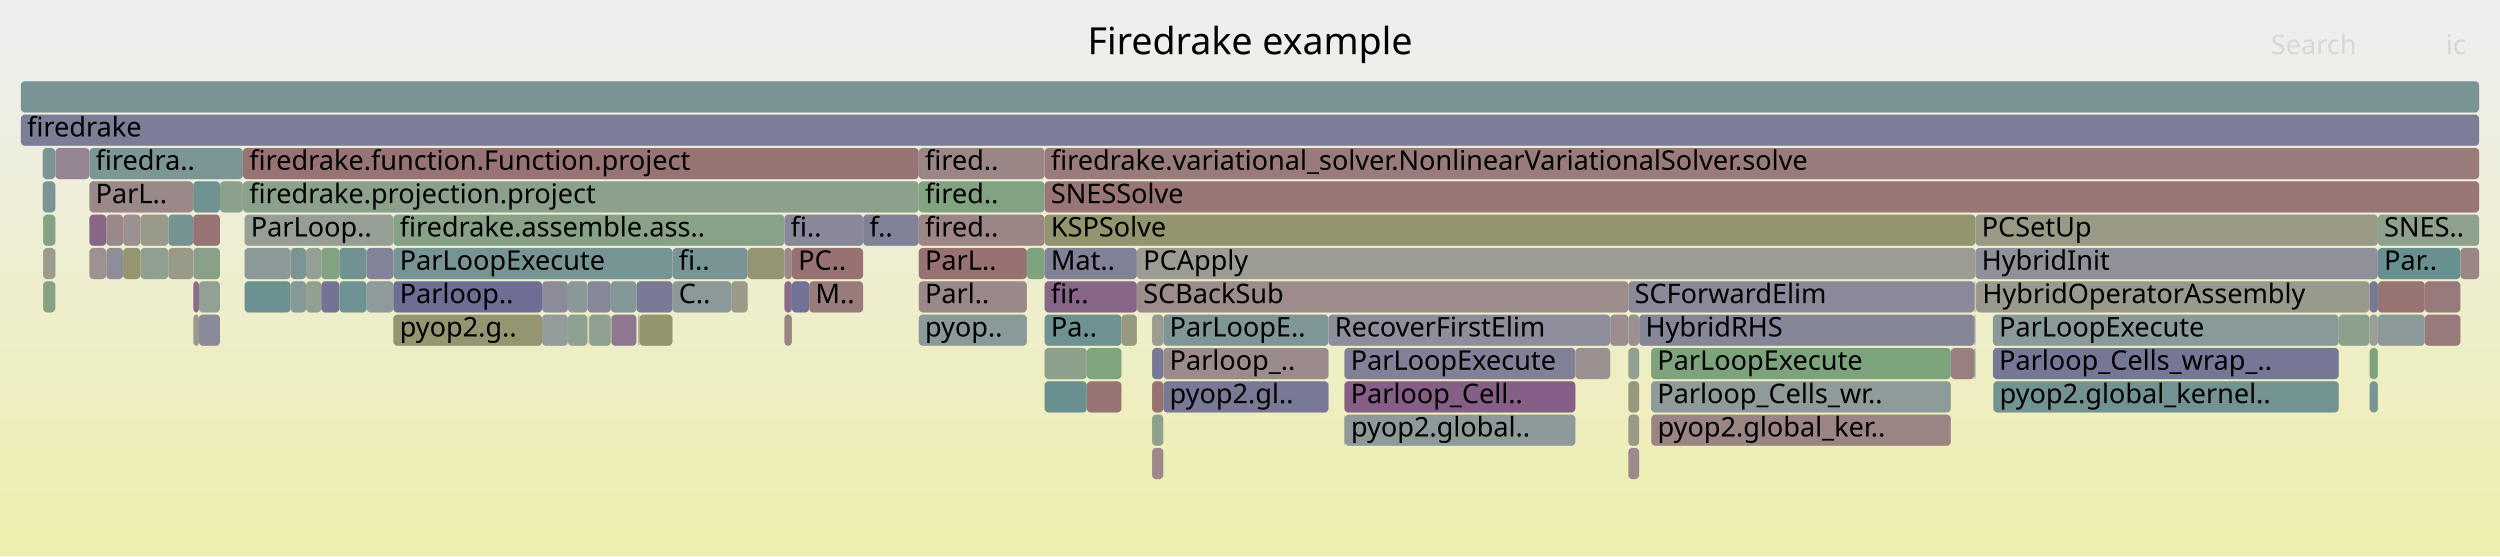
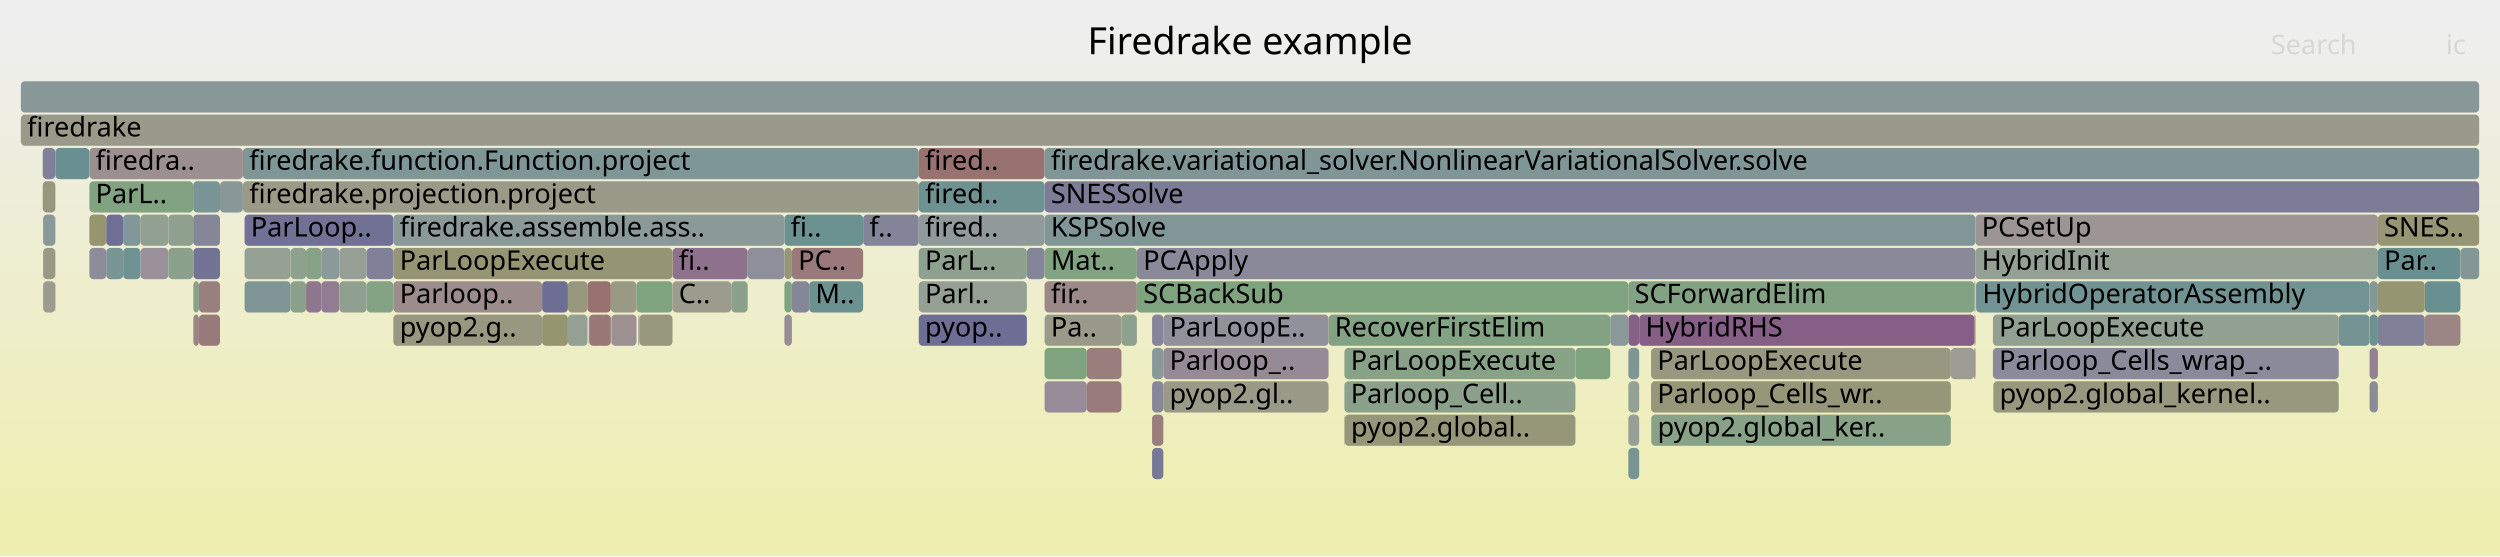
<svg xmlns="http://www.w3.org/2000/svg" version="1.1" width="1200" height="267" viewBox="0 0 1200 267">
  <defs>
    <linearGradient id="background" y1="0" y2="1" x1="0" x2="0">
      <stop stop-color="#eeeeee" offset="5%" />
      <stop stop-color="#eeeeb0" offset="95%" />
    </linearGradient>
  </defs>
  <style type="text/css">
	text { font-family:Verdana; font-size:13px; fill:rgb(0,0,0); }
	#search, #ignorecase { opacity:0.1; cursor:pointer; }
	#search:hover, #search.show, #ignorecase:hover, #ignorecase.show { opacity:1; }
	#subtitle { text-anchor:middle; font-color:rgb(160,160,160); }
	#title { text-anchor:middle; font-size:18px}
	#unzoom { cursor:pointer; }
	#frames &gt; *:hover { stroke:black; stroke-width:0.5; cursor:pointer; }
	.hide { display:none; }
	.parent { opacity:0.5; }
</style>
  <rect x="0.0" y="0" width="1200.0" height="267.0" fill="url(#background)" />
  <text id="title" x="600.00" y="26">Firedrake example</text>
  <text id="details" x="10.00" y="249"> </text>
  <text id="unzoom" x="10.00" y="26" class="hide">Reset Zoom</text>
  <text id="search" x="1090.00" y="26">Search</text>
  <text id="ignorecase" x="1174.00" y="26">ic</text>
  <text id="matched" x="1090.00" y="249"> </text>
  <g id="frames">
    <g>
-       <rect x="501.4" y="167" width="20.3" height="15.0" fill="rgb(139.321,161.041,139.321)" rx="2" ry="2" />
+       <rect x="376.5" y="119" width="3.6" height="15.0" fill="rgb(150.15,150.15,119.959)" rx="2" ry="2" />
+       <text x="379.50" y="129.5" />
+     </g>
+     <g>
+       <rect x="645.3" y="167" width="110.9" height="15.0" fill="rgb(135.845,161.607,135.845)" rx="2" ry="2" />
+       <text x="648.33" y="177.5">ParLoopExecute</text>
+     </g>
+     <g>
+       <rect x="92.7" y="103" width="12.9" height="15.0" fill="rgb(133.81,133.81,153.318)" rx="2" ry="2" />
+       <text x="95.68" y="113.5" />
+     </g>
+     <g>
+       <rect x="781.6" y="183" width="5.2" height="15.0" fill="rgb(146.825,159.819,146.825)" rx="2" ry="2" />
+       <text x="784.61" y="193.5" />
+     </g>
+     <g>
+       <rect x="322.8" y="119" width="36.1" height="15.0" fill="rgb(140.577,113.355,140.577)" rx="2" ry="2" />
+       <text x="325.80" y="129.5">fi..</text>
+     </g>
+     <g>
+       <rect x="492.9" y="119" width="8.5" height="15.0" fill="rgb(132.783,132.783,153.119)" rx="2" ry="2" />
+       <text x="495.91" y="129.5" />
+     </g>
+     <g>
+       <rect x="92.7" y="87" width="12.9" height="15.0" fill="rgb(121.634,148.572,148.572)" rx="2" ry="2" />
+       <text x="95.68" y="97.5" />
+     </g>
+     <g>
+       <rect x="948.2" y="119" width="193.2" height="15.0" fill="rgb(146.784,159.826,146.784)" rx="2" ry="2" />
+       <text x="951.21" y="129.5">HybridInit</text>
+     </g>
+     <g>
+       <rect x="414.3" y="103" width="26.7" height="15.0" fill="rgb(132.3,132.3,153.026)" rx="2" ry="2" />
+       <text x="417.31" y="113.5">f..</text>
+     </g>
+     <g>
+       <rect x="282.8" y="151" width="10.4" height="15.0" fill="rgb(153.075,120.238,120.238)" rx="2" ry="2" />
+       <text x="285.78" y="161.5" />
+     </g>
+     <g>
+       <rect x="376.5" y="135" width="3.6" height="15.0" fill="rgb(127.274,163.002,127.274)" rx="2" ry="2" />
+       <text x="379.50" y="145.5" />
+     </g>
+     <g>
+       <rect x="936.4" y="167" width="11.3" height="15.0" fill="rgb(155.744,155.744,147.065)" rx="2" ry="2" />
+       <text x="939.37" y="177.5" />
+     </g>
+     <g>
+       <rect x="786.8" y="151" width="160.9" height="15.0" fill="rgb(133.265,94.617,133.265)" rx="2" ry="2" />
+       <text x="789.85" y="161.5">HybridRHS</text>
+     </g>
+     <g>
+       <rect x="146.9" y="135" width="7.3" height="15.0" fill="rgb(142.357,117.914,142.357)" rx="2" ry="2" />
+       <text x="149.87" y="145.5" />
+     </g>
+     <g>
+       <rect x="67.4" y="103" width="13.4" height="15.0" fill="rgb(146.428,159.884,146.428)" rx="2" ry="2" />
+       <text x="70.36" y="113.5" />
+     </g>
+     <g>
+       <rect x="1122.6" y="151" width="14.7" height="15.0" fill="rgb(117.188,147.419,147.419)" rx="2" ry="2" />
+       <text x="1125.58" y="161.5" />
+     </g>
+     <g>
+       <rect x="781.6" y="135" width="166.1" height="15.0" fill="rgb(130.59,162.462,130.59)" rx="2" ry="2" />
+       <text x="784.61" y="145.5">SCForwardElim</text>
+     </g>
+     <g>
+       <rect x="116.6" y="71" width="324.4" height="15.0" fill="rgb(126.476,149.827,149.827)" rx="2" ry="2" />
+       <text x="119.64" y="81.5">firedrake.function.Function.project</text>
+     </g>
+     <g>
+       <rect x="20.7" y="103" width="5.8" height="15.0" fill="rgb(137.473,152.678,152.678)" rx="2" ry="2" />
+       <text x="23.70" y="113.5" />
+     </g>
+     <g>
+       <rect x="10.0" y="39" width="1180.0" height="15.0" fill="rgb(136.459,152.415,152.415)" rx="2" ry="2" />
+       <text x="13.00" y="49.5" />
+     </g>
+     <g>
+       <rect x="1141.4" y="103" width="48.6" height="15.0" fill="rgb(149.637,149.637,117.472)" rx="2" ry="2" />
+       <text x="1144.36" y="113.5">SNES..</text>
+     </g>
+     <g>
+       <rect x="117.4" y="103" width="71.4" height="15.0" fill="rgb(112.669,112.669,149.226)" rx="2" ry="2" />
+       <text x="120.37" y="113.5">ParLoop..</text>
+     </g>
+     <g>
+       <rect x="637.7" y="151" width="135.2" height="15.0" fill="rgb(131.24,162.356,131.24)" rx="2" ry="2" />
+       <text x="640.66" y="161.5">RecoverFirstElim</text>
+     </g>
+     <g>
+       <rect x="781.6" y="199" width="5.2" height="15.0" fill="rgb(150.657,159.195,150.657)" rx="2" ry="2" />
+       <text x="784.61" y="209.5" />
+     </g>
+     <g>
+       <rect x="501.4" y="135" width="44.3" height="15.0" fill="rgb(155.307,137.355,137.355)" rx="2" ry="2" />
+       <text x="504.41" y="145.5">fir..</text>
+     </g>
+     <g>
+       <rect x="26.5" y="119" width="0.1" height="15.0" fill="rgb(144.369,154.466,154.466)" rx="2" ry="2" />
+       <text x="29.51" y="129.5" />
+     </g>
+     <g>
+       <rect x="42.9" y="103" width="8.1" height="15.0" fill="rgb(148.611,148.611,112.499)" rx="2" ry="2" />
+       <text x="45.87" y="113.5" />
+     </g>
+     <g>
+       <rect x="154.2" y="135" width="8.7" height="15.0" fill="rgb(144.743,124.03,144.743)" rx="2" ry="2" />
+       <text x="157.20" y="145.5" />
+     </g>
+     <g>
+       <rect x="956.6" y="167" width="166.0" height="15.0" fill="rgb(137.92,137.92,154.114)" rx="2" ry="2" />
+       <text x="959.55" y="177.5">Parloop_Cells_wrap_..</text>
+     </g>
+     <g>
+       <rect x="501.4" y="183" width="20.3" height="15.0" fill="rgb(151.033,140.147,151.033)" rx="2" ry="2" />
+       <text x="504.41" y="193.5" />
+     </g>
+     <g>
+       <rect x="306.4" y="151" width="0.5" height="15.0" fill="rgb(147.625,147.625,155.992)" rx="2" ry="2" />
+       <text x="309.45" y="161.5" />
+     </g>
+     <g>
+       <rect x="441.0" y="151" width="51.9" height="15.0" fill="rgb(109.153,109.153,148.546)" rx="2" ry="2" />
+       <text x="443.99" y="161.5">pyop..</text>
+     </g>
+     <g>
+       <rect x="80.8" y="103" width="11.9" height="15.0" fill="rgb(142.822,160.471,142.822)" rx="2" ry="2" />
+       <text x="83.84" y="113.5" />
+     </g>
+     <g>
+       <rect x="116.6" y="87" width="324.4" height="15.0" fill="rgb(153.661,153.661,136.974)" rx="2" ry="2" />
+       <text x="119.64" y="97.5">firedrake.projection.project</text>
+     </g>
+     <g>
+       <rect x="441.0" y="119" width="51.9" height="15.0" fill="rgb(141.798,160.638,141.798)" rx="2" ry="2" />
+       <text x="443.99" y="129.5">ParL..</text>
+     </g>
+     <g>
+       <rect x="146.9" y="119" width="7.3" height="15.0" fill="rgb(134.903,161.76,134.903)" rx="2" ry="2" />
+       <text x="149.87" y="129.5" />
+     </g>
+     <g>
+       <rect x="162.9" y="119" width="13.1" height="15.0" fill="rgb(150.094,159.287,150.094)" rx="2" ry="2" />
+       <text x="165.92" y="129.5" />
+     </g>
+     <g>
+       <rect x="95.5" y="151" width="10.1" height="15.0" fill="rgb(153.282,121.829,121.829)" rx="2" ry="2" />
+       <text x="98.48" y="161.5" />
+     </g>
+     <g>
+       <rect x="20.7" y="135" width="5.8" height="15.0" fill="rgb(154.948,154.948,143.212)" rx="2" ry="2" />
+       <text x="23.70" y="145.5" />
+     </g>
+     <g>
+       <rect x="538.3" y="151" width="7.4" height="15.0" fill="rgb(142.367,160.545,142.367)" rx="2" ry="2" />
+       <text x="541.32" y="161.5" />
+     </g>
+     <g>
+       <rect x="501.4" y="151" width="36.9" height="15.0" fill="rgb(153.984,153.984,138.538)" rx="2" ry="2" />
+       <text x="504.41" y="161.5">Pa..</text>
+     </g>
+     <g>
+       <rect x="188.8" y="119" width="134.0" height="15.0" fill="rgb(149.326,149.326,115.966)" rx="2" ry="2" />
+       <text x="191.85" y="129.5">ParLoopExecute</text>
+     </g>
+     <g>
+       <rect x="645.3" y="199" width="0.2" height="15.0" fill="rgb(148.117,148.117,110.107)" rx="2" ry="2" />
+       <text x="648.33" y="209.5" />
+     </g>
+     <g>
+       <rect x="376.5" y="103" width="37.8" height="15.0" fill="rgb(108.289,145.112,145.112)" rx="2" ry="2" />
+       <text x="379.50" y="113.5">fi..</text>
+     </g>
+     <g>
+       <rect x="59.1" y="119" width="8.3" height="15.0" fill="rgb(112.357,146.167,146.167)" rx="2" ry="2" />
+       <text x="62.05" y="129.5" />
+     </g>
+     <g>
+       <rect x="26.5" y="87" width="0.1" height="15.0" fill="rgb(140.628,140.628,154.638)" rx="2" ry="2" />
+       <text x="29.51" y="97.5" />
+     </g>
+     <g>
+       <rect x="388.4" y="135" width="25.9" height="15.0" fill="rgb(108.428,145.148,145.148)" rx="2" ry="2" />
+       <text x="391.40" y="145.5">M..</text>
+     </g>
+     <g>
+       <rect x="26.6" y="71" width="16.3" height="15.0" fill="rgb(105.455,144.377,144.377)" rx="2" ry="2" />
+       <text x="29.64" y="81.5" />
+     </g>
+     <g>
+       <rect x="20.5" y="87" width="6.0" height="15.0" fill="rgb(151.131,151.131,124.713)" rx="2" ry="2" />
+       <text x="23.50" y="97.5" />
+     </g>
+     <g>
+       <rect x="501.4" y="87" width="688.6" height="15.0" fill="rgb(123.512,123.512,151.325)" rx="2" ry="2" />
+       <text x="504.41" y="97.5">SNESSolve</text>
+     </g>
+     <g>
+       <rect x="1141.4" y="119" width="39.6" height="15.0" fill="rgb(105.307,144.339,144.339)" rx="2" ry="2" />
+       <text x="1144.36" y="129.5">Par..</text>
+     </g>
+     <g>
+       <rect x="501.4" y="119" width="44.3" height="15.0" fill="rgb(130.218,162.523,130.218)" rx="2" ry="2" />
+       <text x="504.41" y="129.5">Mat..</text>
+     </g>
+     <g>
+       <rect x="645.5" y="199" width="110.7" height="15.0" fill="rgb(150.312,150.312,120.744)" rx="2" ry="2" />
+       <text x="648.46" y="209.5">pyop2.global..</text>
+     </g>
+     <g>
+       <rect x="1163.9" y="135" width="17.1" height="15.0" fill="rgb(105.022,144.265,144.265)" rx="2" ry="2" />
+       <text x="1166.87" y="145.5" />
+     </g>
+     <g>
+       <rect x="545.7" y="135" width="235.9" height="15.0" fill="rgb(126.902,163.062,126.902)" rx="2" ry="2" />
+       <text x="548.74" y="145.5">SCBackSub</text>
+     </g>
+     <g>
+       <rect x="441.0" y="71" width="60.4" height="15.0" fill="rgb(152.15,113.154,113.154)" rx="2" ry="2" />
+       <text x="443.99" y="81.5">fired..</text>
+     </g>
+     <g>
+       <rect x="51.0" y="119" width="8.1" height="15.0" fill="rgb(122.289,148.742,148.742)" rx="2" ry="2" />
+       <text x="53.96" y="129.5" />
+     </g>
+     <g>
+       <rect x="305.5" y="135" width="17.3" height="15.0" fill="rgb(127.572,162.953,127.572)" rx="2" ry="2" />
+       <text x="308.49" y="145.5" />
+     </g>
+     <g>
+       <rect x="59.1" y="103" width="8.3" height="15.0" fill="rgb(130.287,150.815,150.815)" rx="2" ry="2" />
+       <text x="62.05" y="113.5" />
+     </g>
+     <g>
+       <rect x="756.2" y="167" width="16.7" height="15.0" fill="rgb(126.929,163.058,126.929)" rx="2" ry="2" />
+       <text x="759.24" y="177.5" />
+     </g>
+     <g>
+       <rect x="781.6" y="215" width="5.2" height="15.0" fill="rgb(119.657,148.059,148.059)" rx="2" ry="2" />
+       <text x="784.61" y="225.5" />
+     </g>
+     <g>
+       <rect x="95.5" y="135" width="10.1" height="15.0" fill="rgb(153.921,126.73,126.73)" rx="2" ry="2" />
+       <text x="98.48" y="145.5" />
+     </g>
+     <g>
+       <rect x="42.9" y="119" width="8.1" height="15.0" fill="rgb(139.893,139.893,154.495)" rx="2" ry="2" />
+       <text x="45.87" y="129.5" />
+     </g>
+     <g>
+       <rect x="501.4" y="103" width="446.8" height="15.0" fill="rgb(128.711,150.406,150.406)" rx="2" ry="2" />
+       <text x="504.41" y="113.5">KSPSolve</text>
+     </g>
+     <g>
+       <rect x="948.5" y="135" width="188.8" height="15.0" fill="rgb(114.316,146.675,146.675)" rx="2" ry="2" />
+       <text x="951.54" y="145.5">HybridOperatorAssembly</text>
+     </g>
+     <g>
+       <rect x="117.4" y="135" width="22.1" height="15.0" fill="rgb(127.887,150.193,150.193)" rx="2" ry="2" />
+       <text x="120.37" y="145.5" />
+     </g>
+     <g>
+       <rect x="272.6" y="151" width="9.4" height="15.0" fill="rgb(147.178,159.762,147.178)" rx="2" ry="2" />
+       <text x="275.63" y="161.5" />
+     </g>
+     <g>
+       <rect x="1137.4" y="183" width="4.0" height="15.0" fill="rgb(138.741,138.741,154.272)" rx="2" ry="2" />
+       <text x="1140.38" y="193.5" />
+     </g>
+     <g>
+       <rect x="10.0" y="55" width="1180.0" height="15.0" fill="rgb(153.913,153.913,138.193)" rx="2" ry="2" />
+       <text x="13.00" y="65.5">firedrake</text>
+     </g>
+     <g>
+       <rect x="42.9" y="71" width="73.7" height="15.0" fill="rgb(156.04,142.974,142.974)" rx="2" ry="2" />
+       <text x="45.87" y="81.5">firedra..</text>
+     </g>
+     <g>
+       <rect x="553.0" y="199" width="5.4" height="15.0" fill="rgb(153.751,125.423,125.423)" rx="2" ry="2" />
+       <text x="555.96" y="209.5" />
+     </g>
+     <g>
+       <rect x="376.5" y="151" width="3.6" height="15.0" fill="rgb(151.273,140.761,151.273)" rx="2" ry="2" />
+       <text x="379.50" y="161.5" />
+     </g>
+     <g>
+       <rect x="51.0" y="103" width="8.1" height="15.0" fill="rgb(111.444,111.444,148.989)" rx="2" ry="2" />
+       <text x="53.96" y="113.5" />
+     </g>
+     <g>
+       <rect x="1141.4" y="135" width="22.5" height="15.0" fill="rgb(149.022,149.022,114.491)" rx="2" ry="2" />
+       <text x="1144.36" y="145.5" />
+     </g>
+     <g>
+       <rect x="92.8" y="151" width="2.7" height="15.0" fill="rgb(154.71,132.775,132.775)" rx="2" ry="2" />
+       <text x="95.80" y="161.5" />
+     </g>
+     <g>
+       <rect x="293.4" y="151" width="0.1" height="15.0" fill="rgb(136.901,103.933,136.901)" rx="2" ry="2" />
+       <text x="296.35" y="161.5" />
+     </g>
+     <g>
+       <rect x="947.7" y="135" width="0.5" height="15.0" fill="rgb(135.923,152.276,152.276)" rx="2" ry="2" />
+       <text x="950.72" y="145.5" />
+     </g>
+     <g>
+       <rect x="272.6" y="135" width="9.4" height="15.0" fill="rgb(151.192,151.192,125.007)" rx="2" ry="2" />
+       <text x="275.63" y="145.5" />
+     </g>
+     <g>
+       <rect x="139.5" y="119" width="7.4" height="15.0" fill="rgb(141.805,160.636,141.805)" rx="2" ry="2" />
+       <text x="142.46" y="129.5" />
+     </g>
+     <g>
+       <rect x="558.4" y="183" width="79.3" height="15.0" fill="rgb(153.686,153.686,137.092)" rx="2" ry="2" />
+       <text x="561.39" y="193.5">pyop2.gl..</text>
+     </g>
+     <g>
+       <rect x="380.1" y="135" width="8.3" height="15.0" fill="rgb(133.828,133.828,153.322)" rx="2" ry="2" />
+       <text x="383.12" y="145.5" />
+     </g>
+     <g>
+       <rect x="441.0" y="103" width="60.4" height="15.0" fill="rgb(144.168,154.414,154.414)" rx="2" ry="2" />
+       <text x="443.99" y="113.5">fired..</text>
+     </g>
+     <g>
+       <rect x="956.8" y="183" width="165.8" height="15.0" fill="rgb(151.605,151.605,127.011)" rx="2" ry="2" />
+       <text x="959.81" y="193.5">pyop2.global_kernel..</text>
+     </g>
+     <g>
+       <rect x="26.5" y="71" width="0.1" height="15.0" fill="rgb(133.664,95.638,133.664)" rx="2" ry="2" />
+       <text x="29.51" y="81.5" />
+     </g>
+     <g>
+       <rect x="67.4" y="119" width="13.4" height="15.0" fill="rgb(152.542,144.014,152.542)" rx="2" ry="2" />
+       <text x="70.36" y="129.5" />
+     </g>
+     <g>
+       <rect x="139.5" y="135" width="7.4" height="15.0" fill="rgb(138.899,161.11,138.899)" rx="2" ry="2" />
+       <text x="142.46" y="145.5" />
+     </g>
+     <g>
+       <rect x="947.7" y="167" width="0.5" height="15.0" fill="rgb(136.402,102.655,136.402)" rx="2" ry="2" />
+       <text x="950.72" y="177.5" />
+     </g>
+     <g>
+       <rect x="260.2" y="135" width="12.4" height="15.0" fill="rgb(109.707,109.707,148.653)" rx="2" ry="2" />
+       <text x="263.17" y="145.5" />
+     </g>
+     <g>
+       <rect x="545.7" y="119" width="402.5" height="15.0" fill="rgb(137.07,137.07,153.949)" rx="2" ry="2" />
+       <text x="548.74" y="129.5">PCApply</text>
+     </g>
+     <g>
+       <rect x="553.0" y="215" width="5.4" height="15.0" fill="rgb(118.75,118.75,150.403)" rx="2" ry="2" />
+       <text x="555.96" y="225.5" />
+     </g>
+     <g>
+       <rect x="380.1" y="119" width="34.2" height="15.0" fill="rgb(153.154,120.85,120.85)" rx="2" ry="2" />
+       <text x="383.12" y="129.5">PC..</text>
+     </g>
+     <g>
+       <rect x="1163.9" y="151" width="17.1" height="15.0" fill="rgb(154.791,133.396,133.396)" rx="2" ry="2" />
+       <text x="1166.87" y="161.5" />
+     </g>
+     <g>
+       <rect x="948.2" y="103" width="193.2" height="15.0" fill="rgb(156.714,148.141,148.141)" rx="2" ry="2" />
+       <text x="951.21" y="113.5">PCSetUp</text>
+     </g>
+     <g>
+       <rect x="92.8" y="119" width="12.8" height="15.0" fill="rgb(114.861,114.861,149.651)" rx="2" ry="2" />
+       <text x="95.80" y="129.5" />
+     </g>
+     <g>
+       <rect x="80.8" y="119" width="11.9" height="15.0" fill="rgb(139.93,160.942,139.93)" rx="2" ry="2" />
+       <text x="83.84" y="129.5" />
+     </g>
+     <g>
+       <rect x="351.0" y="135" width="7.9" height="15.0" fill="rgb(139.507,161.011,139.507)" rx="2" ry="2" />
+       <text x="354.02" y="145.5" />
+     </g>
+     <g>
+       <rect x="26.5" y="135" width="0.1" height="15.0" fill="rgb(138.303,107.528,138.303)" rx="2" ry="2" />
+       <text x="29.51" y="145.5" />
+     </g>
+     <g>
+       <rect x="956.6" y="151" width="166.0" height="15.0" fill="rgb(145.283,160.07,145.283)" rx="2" ry="2" />
+       <text x="959.55" y="161.5">ParLoopExecute</text>
+     </g>
+     <g>
+       <rect x="501.4" y="167" width="20.3" height="15.0" fill="rgb(126.536,163.122,126.536)" rx="2" ry="2" />
      <text x="504.41" y="177.5" />
    </g>
    <g>
-       <rect x="947.7" y="135" width="0.5" height="15.0" fill="rgb(155.258,136.98,136.98)" rx="2" ry="2" />
-       <text x="950.72" y="145.5" />
-     </g>
-     <g>
-       <rect x="154.2" y="119" width="8.7" height="15.0" fill="rgb(128.514,162.8,128.514)" rx="2" ry="2" />
+       <rect x="1137.3" y="151" width="0.1" height="15.0" fill="rgb(124.203,149.238,149.238)" rx="2" ry="2" />
+       <text x="1140.25" y="161.5" />
+     </g>
+     <g>
+       <rect x="260.2" y="151" width="12.4" height="15.0" fill="rgb(148.608,148.608,112.485)" rx="2" ry="2" />
+       <text x="263.17" y="161.5" />
+     </g>
+     <g>
+       <rect x="105.6" y="87" width="11.0" height="15.0" fill="rgb(135.606,152.194,152.194)" rx="2" ry="2" />
+       <text x="108.61" y="97.5" />
+     </g>
+     <g>
+       <rect x="558.4" y="167" width="79.3" height="15.0" fill="rgb(150.105,137.77,150.105)" rx="2" ry="2" />
+       <text x="561.39" y="177.5">Parloop_..</text>
+     </g>
+     <g>
+       <rect x="162.9" y="135" width="13.1" height="15.0" fill="rgb(143.972,160.284,143.972)" rx="2" ry="2" />
+       <text x="165.92" y="145.5" />
+     </g>
+     <g>
+       <rect x="792.6" y="199" width="143.8" height="15.0" fill="rgb(136.28,161.536,136.28)" rx="2" ry="2" />
+       <text x="795.62" y="209.5">pyop2.global_ker..</text>
+     </g>
+     <g>
+       <rect x="282.6" y="151" width="0.2" height="15.0" fill="rgb(148.195,132.875,148.195)" rx="2" ry="2" />
+       <text x="285.59" y="161.5" />
+     </g>
+     <g>
+       <rect x="645.3" y="183" width="110.9" height="15.0" fill="rgb(139.626,160.991,139.626)" rx="2" ry="2" />
+       <text x="648.33" y="193.5">Parloop_Cell..</text>
+     </g>
+     <g>
+       <rect x="92.8" y="135" width="2.7" height="15.0" fill="rgb(135.672,161.635,135.672)" rx="2" ry="2" />
+       <text x="95.80" y="145.5" />
+     </g>
+     <g>
+       <rect x="188.8" y="135" width="71.4" height="15.0" fill="rgb(155.673,140.158,140.158)" rx="2" ry="2" />
+       <text x="191.85" y="145.5">Parloop..</text>
+     </g>
+     <g>
+       <rect x="20.5" y="71" width="6.0" height="15.0" fill="rgb(127.688,127.688,152.133)" rx="2" ry="2" />
+       <text x="23.50" y="81.5" />
+     </g>
+     <g>
+       <rect x="42.9" y="87" width="49.8" height="15.0" fill="rgb(129.42,162.653,129.42)" rx="2" ry="2" />
+       <text x="45.87" y="97.5">ParL..</text>
+     </g>
+     <g>
+       <rect x="441.0" y="87" width="60.4" height="15.0" fill="rgb(109.846,145.516,145.516)" rx="2" ry="2" />
+       <text x="443.99" y="97.5">fired..</text>
+     </g>
+     <g>
+       <rect x="781.6" y="167" width="5.2" height="15.0" fill="rgb(125.696,149.625,149.625)" rx="2" ry="2" />
+       <text x="784.61" y="177.5" />
+     </g>
+     <g>
+       <rect x="521.7" y="167" width="16.6" height="15.0" fill="rgb(153.777,125.62,125.62)" rx="2" ry="2" />
+       <text x="524.75" y="177.5" />
+     </g>
+     <g>
+       <rect x="1181.0" y="119" width="9.0" height="15.0" fill="rgb(132.138,151.295,151.295)" rx="2" ry="2" />
+       <text x="1184.01" y="129.5" />
+     </g>
+     <g>
+       <rect x="293.5" y="151" width="12.0" height="15.0" fill="rgb(156.232,144.447,144.447)" rx="2" ry="2" />
+       <text x="296.48" y="161.5" />
+     </g>
+     <g>
+       <rect x="553.0" y="183" width="5.4" height="15.0" fill="rgb(135.078,135.078,153.563)" rx="2" ry="2" />
+       <text x="555.96" y="193.5" />
+     </g>
+     <g>
+       <rect x="306.9" y="151" width="15.9" height="15.0" fill="rgb(150.994,150.994,124.047)" rx="2" ry="2" />
+       <text x="309.93" y="161.5" />
+     </g>
+     <g>
+       <rect x="1137.4" y="167" width="4.0" height="15.0" fill="rgb(146.488,128.5,146.488)" rx="2" ry="2" />
+       <text x="1140.38" y="177.5" />
+     </g>
+     <g>
+       <rect x="781.6" y="151" width="5.2" height="15.0" fill="rgb(134.335,97.359,134.335)" rx="2" ry="2" />
+       <text x="784.61" y="161.5" />
+     </g>
+     <g>
+       <rect x="1141.4" y="151" width="22.5" height="15.0" fill="rgb(127.507,127.507,152.098)" rx="2" ry="2" />
+       <text x="1144.36" y="161.5" />
+     </g>
+     <g>
+       <rect x="358.9" y="119" width="17.6" height="15.0" fill="rgb(142.789,142.789,155.056)" rx="2" ry="2" />
+       <text x="361.85" y="129.5" />
+     </g>
+     <g>
+       <rect x="26.5" y="103" width="0.1" height="15.0" fill="rgb(143.149,160.418,143.149)" rx="2" ry="2" />
+       <text x="29.51" y="113.5" />
+     </g>
+     <g>
+       <rect x="176.0" y="135" width="12.8" height="15.0" fill="rgb(131.999,162.233,131.999)" rx="2" ry="2" />
+       <text x="178.97" y="145.5" />
+     </g>
+     <g>
+       <rect x="553.0" y="167" width="5.4" height="15.0" fill="rgb(137.116,152.586,152.586)" rx="2" ry="2" />
+       <text x="555.96" y="177.5" />
+     </g>
+     <g>
+       <rect x="441.0" y="135" width="51.9" height="15.0" fill="rgb(147.424,159.722,147.424)" rx="2" ry="2" />
+       <text x="443.99" y="145.5">Parl..</text>
+     </g>
+     <g>
+       <rect x="188.8" y="103" width="187.7" height="15.0" fill="rgb(139.286,153.148,153.148)" rx="2" ry="2" />
+       <text x="191.85" y="113.5">firedrake.assemble.ass..</text>
+     </g>
+     <g>
+       <rect x="553.0" y="151" width="5.4" height="15.0" fill="rgb(133.257,133.257,153.211)" rx="2" ry="2" />
+       <text x="555.96" y="161.5" />
+     </g>
+     <g>
+       <rect x="282.0" y="135" width="11.2" height="15.0" fill="rgb(152.166,113.272,113.272)" rx="2" ry="2" />
+       <text x="285.04" y="145.5" />
+     </g>
+     <g>
+       <rect x="947.7" y="151" width="0.5" height="15.0" fill="rgb(152.161,113.236,113.236)" rx="2" ry="2" />
+       <text x="950.72" y="161.5" />
+     </g>
+     <g>
+       <rect x="176.0" y="119" width="12.8" height="15.0" fill="rgb(128.112,128.112,152.215)" rx="2" ry="2" />
+       <text x="178.97" y="129.5" />
+     </g>
+     <g>
+       <rect x="154.2" y="119" width="8.7" height="15.0" fill="rgb(137.603,152.712,152.712)" rx="2" ry="2" />
      <text x="157.20" y="129.5" />
    </g>
    <g>
-       <rect x="781.6" y="151" width="5.2" height="15.0" fill="rgb(156.302,144.986,144.986)" rx="2" ry="2" />
-       <text x="784.61" y="161.5" />
-     </g>
-     <g>
-       <rect x="282.8" y="151" width="10.4" height="15.0" fill="rgb(143.774,160.316,143.774)" rx="2" ry="2" />
-       <text x="285.78" y="161.5" />
-     </g>
-     <g>
-       <rect x="92.8" y="135" width="2.7" height="15.0" fill="rgb(138.546,108.148,138.546)" rx="2" ry="2" />
-       <text x="95.80" y="145.5" />
-     </g>
-     <g>
-       <rect x="501.4" y="103" width="446.8" height="15.0" fill="rgb(148.344,148.344,111.204)" rx="2" ry="2" />
-       <text x="504.41" y="113.5">KSPSolve</text>
-     </g>
-     <g>
-       <rect x="553.0" y="199" width="5.4" height="15.0" fill="rgb(141.091,160.753,141.091)" rx="2" ry="2" />
-       <text x="555.96" y="209.5" />
-     </g>
-     <g>
-       <rect x="1163.9" y="135" width="17.1" height="15.0" fill="rgb(153.265,121.699,121.699)" rx="2" ry="2" />
-       <text x="1166.87" y="145.5" />
-     </g>
-     <g>
-       <rect x="1137.4" y="151" width="4.0" height="15.0" fill="rgb(150.696,159.189,150.696)" rx="2" ry="2" />
+       <rect x="293.2" y="135" width="12.3" height="15.0" fill="rgb(152.619,152.619,131.925)" rx="2" ry="2" />
+       <text x="296.21" y="145.5" />
+     </g>
+     <g>
+       <rect x="1137.4" y="135" width="4.0" height="15.0" fill="rgb(133.378,151.617,151.617)" rx="2" ry="2" />
+       <text x="1140.38" y="145.5" />
+     </g>
+     <g>
+       <rect x="20.7" y="119" width="5.8" height="15.0" fill="rgb(152.738,152.738,132.5)" rx="2" ry="2" />
+       <text x="23.70" y="129.5" />
+     </g>
+     <g>
+       <rect x="792.5" y="183" width="143.9" height="15.0" fill="rgb(150.142,150.142,119.917)" rx="2" ry="2" />
+       <text x="795.50" y="193.5">Parloop_Cells_wr..</text>
+     </g>
+     <g>
+       <rect x="501.4" y="71" width="688.6" height="15.0" fill="rgb(128.262,150.29,150.29)" rx="2" ry="2" />
+       <text x="504.41" y="81.5">firedrake.variational_solver.NonlinearVariationalSolver.solve</text>
+     </g>
+     <g>
+       <rect x="792.5" y="167" width="143.9" height="15.0" fill="rgb(151.743,151.743,127.678)" rx="2" ry="2" />
+       <text x="795.50" y="177.5">ParLoopExecute</text>
+     </g>
+     <g>
+       <rect x="1137.4" y="151" width="4.0" height="15.0" fill="rgb(106.643,144.685,144.685)" rx="2" ry="2" />
      <text x="1140.38" y="161.5" />
    </g>
    <g>
-       <rect x="441.0" y="151" width="51.9" height="15.0" fill="rgb(137.845,152.775,152.775)" rx="2" ry="2" />
-       <text x="443.99" y="161.5">pyop..</text>
-     </g>
-     <g>
-       <rect x="521.7" y="167" width="16.6" height="15.0" fill="rgb(128.175,162.855,128.175)" rx="2" ry="2" />
-       <text x="524.75" y="177.5" />
-     </g>
-     <g>
-       <rect x="545.7" y="119" width="402.5" height="15.0" fill="rgb(155.698,155.698,146.843)" rx="2" ry="2" />
-       <text x="548.74" y="129.5">PCApply</text>
-     </g>
-     <g>
-       <rect x="1141.4" y="135" width="22.5" height="15.0" fill="rgb(152.509,115.906,115.906)" rx="2" ry="2" />
-       <text x="1144.36" y="145.5" />
-     </g>
-     <g>
-       <rect x="1137.4" y="183" width="4.0" height="15.0" fill="rgb(121.021,148.413,148.413)" rx="2" ry="2" />
-       <text x="1140.38" y="193.5" />
-     </g>
-     <g>
-       <rect x="67.4" y="119" width="13.4" height="15.0" fill="rgb(143.731,160.323,143.731)" rx="2" ry="2" />
-       <text x="70.36" y="129.5" />
-     </g>
-     <g>
-       <rect x="388.4" y="135" width="25.9" height="15.0" fill="rgb(153.443,123.061,123.061)" rx="2" ry="2" />
-       <text x="391.40" y="145.5">M..</text>
-     </g>
-     <g>
-       <rect x="117.4" y="135" width="22.1" height="15.0" fill="rgb(107.963,145.028,145.028)" rx="2" ry="2" />
-       <text x="120.37" y="145.5" />
-     </g>
-     <g>
-       <rect x="188.8" y="103" width="187.7" height="15.0" fill="rgb(135.455,161.67,135.455)" rx="2" ry="2" />
-       <text x="191.85" y="113.5">firedrake.assemble.ass..</text>
-     </g>
-     <g>
-       <rect x="306.9" y="151" width="15.9" height="15.0" fill="rgb(147.981,147.981,109.446)" rx="2" ry="2" />
-       <text x="309.93" y="161.5" />
-     </g>
-     <g>
-       <rect x="26.6" y="71" width="16.3" height="15.0" fill="rgb(147.761,131.762,147.761)" rx="2" ry="2" />
-       <text x="29.64" y="81.5" />
-     </g>
-     <g>
-       <rect x="1163.9" y="151" width="17.1" height="15.0" fill="rgb(153.355,122.39,122.39)" rx="2" ry="2" />
-       <text x="1166.87" y="161.5" />
-     </g>
-     <g>
-       <rect x="26.5" y="87" width="0.1" height="15.0" fill="rgb(153.525,123.69,123.69)" rx="2" ry="2" />
-       <text x="29.51" y="97.5" />
-     </g>
-     <g>
-       <rect x="380.1" y="119" width="34.2" height="15.0" fill="rgb(152.257,113.968,113.968)" rx="2" ry="2" />
-       <text x="383.12" y="129.5">PC..</text>
-     </g>
-     <g>
-       <rect x="792.5" y="167" width="143.9" height="15.0" fill="rgb(125.44,163.3,125.44)" rx="2" ry="2" />
-       <text x="795.50" y="177.5">ParLoopExecute</text>
-     </g>
-     <g>
-       <rect x="176.0" y="119" width="12.8" height="15.0" fill="rgb(130.736,130.736,152.723)" rx="2" ry="2" />
-       <text x="178.97" y="129.5" />
-     </g>
-     <g>
-       <rect x="146.9" y="135" width="7.3" height="15.0" fill="rgb(145.007,160.115,145.007)" rx="2" ry="2" />
-       <text x="149.87" y="145.5" />
-     </g>
-     <g>
-       <rect x="492.9" y="119" width="8.5" height="15.0" fill="rgb(126.971,163.051,126.971)" rx="2" ry="2" />
-       <text x="495.91" y="129.5" />
-     </g>
-     <g>
-       <rect x="351.0" y="135" width="7.9" height="15.0" fill="rgb(153.932,153.932,138.284)" rx="2" ry="2" />
-       <text x="354.02" y="145.5" />
-     </g>
-     <g>
-       <rect x="786.8" y="151" width="160.9" height="15.0" fill="rgb(133.668,133.668,153.291)" rx="2" ry="2" />
-       <text x="789.85" y="161.5">HybridRHS</text>
-     </g>
-     <g>
-       <rect x="154.2" y="135" width="8.7" height="15.0" fill="rgb(114.891,114.891,149.656)" rx="2" ry="2" />
-       <text x="157.20" y="145.5" />
-     </g>
-     <g>
-       <rect x="95.5" y="135" width="10.1" height="15.0" fill="rgb(147.523,159.706,147.523)" rx="2" ry="2" />
-       <text x="98.48" y="145.5" />
-     </g>
-     <g>
-       <rect x="956.8" y="183" width="165.8" height="15.0" fill="rgb(115.42,146.961,146.961)" rx="2" ry="2" />
-       <text x="959.81" y="193.5">pyop2.global_kernel..</text>
-     </g>
-     <g>
-       <rect x="306.4" y="151" width="0.5" height="15.0" fill="rgb(151.802,151.802,127.962)" rx="2" ry="2" />
-       <text x="309.45" y="161.5" />
-     </g>
-     <g>
-       <rect x="645.3" y="167" width="110.9" height="15.0" fill="rgb(127.806,127.806,152.156)" rx="2" ry="2" />
-       <text x="648.33" y="177.5">ParLoopExecute</text>
-     </g>
-     <g>
-       <rect x="441.0" y="119" width="51.9" height="15.0" fill="rgb(152.161,113.238,113.238)" rx="2" ry="2" />
-       <text x="443.99" y="129.5">ParL..</text>
-     </g>
-     <g>
-       <rect x="781.6" y="199" width="5.2" height="15.0" fill="rgb(152.761,152.761,132.61)" rx="2" ry="2" />
-       <text x="784.61" y="209.5" />
-     </g>
-     <g>
-       <rect x="282.6" y="151" width="0.2" height="15.0" fill="rgb(149.95,149.95,118.987)" rx="2" ry="2" />
-       <text x="285.59" y="161.5" />
-     </g>
-     <g>
-       <rect x="558.4" y="167" width="79.3" height="15.0" fill="rgb(155.491,138.768,138.768)" rx="2" ry="2" />
-       <text x="561.39" y="177.5">Parloop_..</text>
-     </g>
-     <g>
-       <rect x="553.0" y="167" width="5.4" height="15.0" fill="rgb(121.154,121.154,150.869)" rx="2" ry="2" />
-       <text x="555.96" y="177.5" />
-     </g>
-     <g>
-       <rect x="948.5" y="135" width="188.8" height="15.0" fill="rgb(154.319,154.319,140.163)" rx="2" ry="2" />
-       <text x="951.54" y="145.5">HybridOperatorAssembly</text>
-     </g>
-     <g>
-       <rect x="521.7" y="183" width="16.6" height="15.0" fill="rgb(152.482,115.692,115.692)" rx="2" ry="2" />
+       <rect x="188.8" y="151" width="71.4" height="15.0" fill="rgb(151.99,151.99,128.873)" rx="2" ry="2" />
+       <text x="191.85" y="161.5">pyop2.g..</text>
+     </g>
+     <g>
+       <rect x="1137.3" y="135" width="0.1" height="15.0" fill="rgb(111.407,145.92,145.92)" rx="2" ry="2" />
+       <text x="1140.25" y="145.5" />
+     </g>
+     <g>
+       <rect x="772.9" y="151" width="8.7" height="15.0" fill="rgb(137.38,152.654,152.654)" rx="2" ry="2" />
+       <text x="775.85" y="161.5" />
+     </g>
+     <g>
+       <rect x="117.4" y="119" width="22.1" height="15.0" fill="rgb(147.684,159.679,147.684)" rx="2" ry="2" />
+       <text x="120.37" y="129.5" />
+     </g>
+     <g>
+       <rect x="521.7" y="183" width="16.6" height="15.0" fill="rgb(153.471,123.278,123.278)" rx="2" ry="2" />
      <text x="524.75" y="193.5" />
    </g>
    <g>
-       <rect x="501.4" y="119" width="44.3" height="15.0" fill="rgb(128.869,128.869,152.362)" rx="2" ry="2" />
-       <text x="504.41" y="129.5">Mat..</text>
-     </g>
-     <g>
-       <rect x="1137.3" y="151" width="0.1" height="15.0" fill="rgb(152.208,113.595,113.595)" rx="2" ry="2" />
-       <text x="1140.25" y="161.5" />
-     </g>
-     <g>
-       <rect x="553.0" y="183" width="5.4" height="15.0" fill="rgb(152.158,113.211,113.211)" rx="2" ry="2" />
-       <text x="555.96" y="193.5" />
-     </g>
-     <g>
-       <rect x="948.2" y="119" width="193.2" height="15.0" fill="rgb(144.027,144.027,155.295)" rx="2" ry="2" />
-       <text x="951.21" y="129.5">HybridInit</text>
-     </g>
-     <g>
-       <rect x="162.9" y="119" width="13.1" height="15.0" fill="rgb(112.804,146.283,146.283)" rx="2" ry="2" />
-       <text x="165.92" y="129.5" />
-     </g>
-     <g>
-       <rect x="1137.4" y="167" width="4.0" height="15.0" fill="rgb(124.809,163.403,124.809)" rx="2" ry="2" />
-       <text x="1140.38" y="177.5" />
-     </g>
-     <g>
-       <rect x="260.2" y="135" width="12.4" height="15.0" fill="rgb(138.502,138.502,154.226)" rx="2" ry="2" />
-       <text x="263.17" y="145.5" />
-     </g>
-     <g>
-       <rect x="781.6" y="167" width="5.2" height="15.0" fill="rgb(144.502,160.197,144.502)" rx="2" ry="2" />
-       <text x="784.61" y="177.5" />
-     </g>
-     <g>
-       <rect x="936.4" y="167" width="11.3" height="15.0" fill="rgb(154.02,127.49,127.49)" rx="2" ry="2" />
-       <text x="939.37" y="177.5" />
-     </g>
-     <g>
-       <rect x="947.7" y="151" width="0.5" height="15.0" fill="rgb(145.144,145.144,155.512)" rx="2" ry="2" />
-       <text x="950.72" y="161.5" />
-     </g>
-     <g>
-       <rect x="20.7" y="103" width="5.8" height="15.0" fill="rgb(132.568,162.14,132.568)" rx="2" ry="2" />
-       <text x="23.70" y="113.5" />
-     </g>
-     <g>
-       <rect x="558.4" y="183" width="79.3" height="15.0" fill="rgb(120.715,120.715,150.784)" rx="2" ry="2" />
-       <text x="561.39" y="193.5">pyop2.gl..</text>
-     </g>
-     <g>
-       <rect x="272.6" y="135" width="9.4" height="15.0" fill="rgb(136.858,152.519,152.519)" rx="2" ry="2" />
-       <text x="275.63" y="145.5" />
-     </g>
-     <g>
-       <rect x="781.6" y="183" width="5.2" height="15.0" fill="rgb(150.895,150.895,123.566)" rx="2" ry="2" />
-       <text x="784.61" y="193.5" />
-     </g>
-     <g>
-       <rect x="376.5" y="103" width="37.8" height="15.0" fill="rgb(136.443,136.443,153.828)" rx="2" ry="2" />
-       <text x="379.50" y="113.5">fi..</text>
-     </g>
-     <g>
-       <rect x="501.4" y="71" width="688.6" height="15.0" fill="rgb(153.497,123.481,123.481)" rx="2" ry="2" />
-       <text x="504.41" y="81.5">firedrake.variational_solver.NonlinearVariationalSolver.solve</text>
-     </g>
-     <g>
-       <rect x="20.7" y="119" width="5.8" height="15.0" fill="rgb(155.202,155.202,144.44)" rx="2" ry="2" />
-       <text x="23.70" y="129.5" />
-     </g>
-     <g>
-       <rect x="20.5" y="71" width="6.0" height="15.0" fill="rgb(122.64,148.832,148.832)" rx="2" ry="2" />
-       <text x="23.50" y="81.5" />
-     </g>
-     <g>
-       <rect x="146.9" y="119" width="7.3" height="15.0" fill="rgb(148.826,159.493,148.826)" rx="2" ry="2" />
-       <text x="149.87" y="129.5" />
-     </g>
-     <g>
-       <rect x="1141.4" y="119" width="39.6" height="15.0" fill="rgb(104.277,144.072,144.072)" rx="2" ry="2" />
-       <text x="1144.36" y="129.5">Par..</text>
-     </g>
-     <g>
-       <rect x="322.8" y="135" width="28.2" height="15.0" fill="rgb(138.909,153.05,153.05)" rx="2" ry="2" />
+       <rect x="558.4" y="151" width="79.3" height="15.0" fill="rgb(144.762,144.762,155.438)" rx="2" ry="2" />
+       <text x="561.39" y="161.5">ParLoopE..</text>
+     </g>
+     <g>
+       <rect x="322.8" y="135" width="28.2" height="15.0" fill="rgb(154.662,154.662,141.823)" rx="2" ry="2" />
      <text x="325.80" y="145.5">C..</text>
-     </g>
-     <g>
-       <rect x="441.0" y="87" width="60.4" height="15.0" fill="rgb(129.023,162.717,129.023)" rx="2" ry="2" />
-       <text x="443.99" y="97.5">fired..</text>
-     </g>
-     <g>
-       <rect x="42.9" y="103" width="8.1" height="15.0" fill="rgb(136.203,102.146,136.203)" rx="2" ry="2" />
-       <text x="45.87" y="113.5" />
-     </g>
-     <g>
-       <rect x="1141.4" y="151" width="22.5" height="15.0" fill="rgb(141.141,153.629,153.629)" rx="2" ry="2" />
-       <text x="1144.36" y="161.5" />
-     </g>
-     <g>
-       <rect x="414.3" y="103" width="26.7" height="15.0" fill="rgb(128.511,128.511,152.292)" rx="2" ry="2" />
-       <text x="417.31" y="113.5">f..</text>
-     </g>
-     <g>
-       <rect x="10.0" y="39" width="1180.0" height="15.0" fill="rgb(119.587,148.041,148.041)" rx="2" ry="2" />
-       <text x="13.00" y="49.5" />
-     </g>
-     <g>
-       <rect x="26.5" y="71" width="0.1" height="15.0" fill="rgb(147.679,159.68,147.679)" rx="2" ry="2" />
-       <text x="29.51" y="81.5" />
-     </g>
-     <g>
-       <rect x="116.6" y="87" width="324.4" height="15.0" fill="rgb(139.977,160.934,139.977)" rx="2" ry="2" />
-       <text x="119.64" y="97.5">firedrake.projection.project</text>
-     </g>
-     <g>
-       <rect x="501.4" y="135" width="44.3" height="15.0" fill="rgb(135.957,101.516,135.957)" rx="2" ry="2" />
-       <text x="504.41" y="145.5">fir..</text>
-     </g>
-     <g>
-       <rect x="260.2" y="151" width="12.4" height="15.0" fill="rgb(146.736,155.08,155.08)" rx="2" ry="2" />
-       <text x="263.17" y="161.5" />
-     </g>
-     <g>
-       <rect x="358.9" y="119" width="17.6" height="15.0" fill="rgb(149.076,149.076,114.751)" rx="2" ry="2" />
-       <text x="361.85" y="129.5" />
-     </g>
-     <g>
-       <rect x="42.9" y="87" width="49.8" height="15.0" fill="rgb(155.272,137.083,137.083)" rx="2" ry="2" />
-       <text x="45.87" y="97.5">ParL..</text>
-     </g>
-     <g>
-       <rect x="1137.4" y="135" width="4.0" height="15.0" fill="rgb(119.644,119.644,150.576)" rx="2" ry="2" />
-       <text x="1140.38" y="145.5" />
-     </g>
-     <g>
-       <rect x="42.9" y="119" width="8.1" height="15.0" fill="rgb(156.483,146.371,146.371)" rx="2" ry="2" />
-       <text x="45.87" y="129.5" />
-     </g>
-     <g>
-       <rect x="376.5" y="151" width="3.6" height="15.0" fill="rgb(154.417,130.534,130.534)" rx="2" ry="2" />
-       <text x="379.50" y="161.5" />
-     </g>
-     <g>
-       <rect x="553.0" y="151" width="5.4" height="15.0" fill="rgb(154.906,154.906,143.006)" rx="2" ry="2" />
-       <text x="555.96" y="161.5" />
-     </g>
-     <g>
-       <rect x="59.1" y="103" width="8.3" height="15.0" fill="rgb(156.329,145.193,145.193)" rx="2" ry="2" />
-       <text x="62.05" y="113.5" />
-     </g>
-     <g>
-       <rect x="92.8" y="119" width="12.8" height="15.0" fill="rgb(137.077,161.406,137.077)" rx="2" ry="2" />
-       <text x="95.80" y="129.5" />
-     </g>
-     <g>
-       <rect x="792.5" y="183" width="143.9" height="15.0" fill="rgb(143.054,154.125,154.125)" rx="2" ry="2" />
-       <text x="795.50" y="193.5">Parloop_Cells_wr..</text>
-     </g>
-     <g>
-       <rect x="441.0" y="135" width="51.9" height="15.0" fill="rgb(155.252,136.933,136.933)" rx="2" ry="2" />
-       <text x="443.99" y="145.5">Parl..</text>
-     </g>
-     <g>
-       <rect x="792.6" y="199" width="143.8" height="15.0" fill="rgb(154.587,131.835,131.835)" rx="2" ry="2" />
-       <text x="795.62" y="209.5">pyop2.global_ker..</text>
-     </g>
-     <g>
-       <rect x="95.5" y="151" width="10.1" height="15.0" fill="rgb(137.163,137.163,153.967)" rx="2" ry="2" />
-       <text x="98.48" y="161.5" />
-     </g>
-     <g>
-       <rect x="637.7" y="151" width="135.2" height="15.0" fill="rgb(141.027,141.027,154.715)" rx="2" ry="2" />
-       <text x="640.66" y="161.5">RecoverFirstElim</text>
-     </g>
-     <g>
-       <rect x="376.5" y="135" width="3.6" height="15.0" fill="rgb(137.711,106.01,137.711)" rx="2" ry="2" />
-       <text x="379.50" y="145.5" />
-     </g>
-     <g>
-       <rect x="501.4" y="151" width="36.9" height="15.0" fill="rgb(110.022,145.561,145.561)" rx="2" ry="2" />
-       <text x="504.41" y="161.5">Pa..</text>
-     </g>
-     <g>
-       <rect x="956.6" y="151" width="166.0" height="15.0" fill="rgb(138.061,152.831,152.831)" rx="2" ry="2" />
-       <text x="959.55" y="161.5">ParLoopExecute</text>
-     </g>
-     <g>
-       <rect x="538.3" y="151" width="7.4" height="15.0" fill="rgb(152.028,152.028,129.061)" rx="2" ry="2" />
-       <text x="541.32" y="161.5" />
-     </g>
-     <g>
-       <rect x="105.6" y="87" width="11.0" height="15.0" fill="rgb(139.381,161.031,139.381)" rx="2" ry="2" />
-       <text x="108.61" y="97.5" />
-     </g>
-     <g>
-       <rect x="293.2" y="135" width="12.3" height="15.0" fill="rgb(131.6,151.155,151.155)" rx="2" ry="2" />
-       <text x="296.21" y="145.5" />
-     </g>
-     <g>
-       <rect x="282.0" y="135" width="11.2" height="15.0" fill="rgb(135.342,135.342,153.615)" rx="2" ry="2" />
-       <text x="285.04" y="145.5" />
-     </g>
-     <g>
-       <rect x="380.1" y="135" width="8.3" height="15.0" fill="rgb(114.41,114.41,149.563)" rx="2" ry="2" />
-       <text x="383.12" y="145.5" />
-     </g>
-     <g>
-       <rect x="26.5" y="103" width="0.1" height="15.0" fill="rgb(104.324,144.084,144.084)" rx="2" ry="2" />
-       <text x="29.51" y="113.5" />
-     </g>
-     <g>
-       <rect x="176.0" y="135" width="12.8" height="15.0" fill="rgb(143.102,154.137,154.137)" rx="2" ry="2" />
-       <text x="178.97" y="145.5" />
-     </g>
-     <g>
-       <rect x="1137.3" y="135" width="0.1" height="15.0" fill="rgb(152.57,116.373,116.373)" rx="2" ry="2" />
-       <text x="1140.25" y="145.5" />
-     </g>
-     <g>
-       <rect x="558.4" y="151" width="79.3" height="15.0" fill="rgb(126.956,149.952,149.952)" rx="2" ry="2" />
-       <text x="561.39" y="161.5">ParLoopE..</text>
-     </g>
-     <g>
-       <rect x="117.4" y="103" width="71.4" height="15.0" fill="rgb(148.802,159.497,148.802)" rx="2" ry="2" />
-       <text x="120.37" y="113.5">ParLoop..</text>
-     </g>
-     <g>
-       <rect x="92.7" y="87" width="12.9" height="15.0" fill="rgb(112.038,146.084,146.084)" rx="2" ry="2" />
-       <text x="95.68" y="97.5" />
-     </g>
-     <g>
-       <rect x="947.7" y="167" width="0.5" height="15.0" fill="rgb(113.029,146.341,146.341)" rx="2" ry="2" />
-       <text x="950.72" y="177.5" />
-     </g>
-     <g>
-       <rect x="26.5" y="135" width="0.1" height="15.0" fill="rgb(134.791,151.983,151.983)" rx="2" ry="2" />
-       <text x="29.51" y="145.5" />
-     </g>
-     <g>
-       <rect x="51.0" y="119" width="8.1" height="15.0" fill="rgb(141.812,141.812,154.867)" rx="2" ry="2" />
-       <text x="53.96" y="129.5" />
-     </g>
-     <g>
-       <rect x="1181.0" y="119" width="9.0" height="15.0" fill="rgb(154.898,134.221,134.221)" rx="2" ry="2" />
-       <text x="1184.01" y="129.5" />
-     </g>
-     <g>
-       <rect x="92.7" y="103" width="12.9" height="15.0" fill="rgb(152.404,115.099,115.099)" rx="2" ry="2" />
-       <text x="95.68" y="113.5" />
-     </g>
-     <g>
-       <rect x="162.9" y="135" width="13.1" height="15.0" fill="rgb(110.463,145.675,145.675)" rx="2" ry="2" />
-       <text x="165.92" y="145.5" />
-     </g>
-     <g>
-       <rect x="20.5" y="87" width="6.0" height="15.0" fill="rgb(121.879,148.635,148.635)" rx="2" ry="2" />
-       <text x="23.50" y="97.5" />
-     </g>
-     <g>
-       <rect x="188.8" y="151" width="71.4" height="15.0" fill="rgb(149.016,149.016,114.461)" rx="2" ry="2" />
-       <text x="191.85" y="161.5">pyop2.g..</text>
-     </g>
-     <g>
-       <rect x="80.8" y="119" width="11.9" height="15.0" fill="rgb(153.717,153.717,137.246)" rx="2" ry="2" />
-       <text x="83.84" y="129.5" />
-     </g>
-     <g>
-       <rect x="92.8" y="151" width="2.7" height="15.0" fill="rgb(154.142,154.142,139.305)" rx="2" ry="2" />
-       <text x="95.80" y="161.5" />
-     </g>
-     <g>
-       <rect x="188.8" y="119" width="134.0" height="15.0" fill="rgb(117.851,147.591,147.591)" rx="2" ry="2" />
-       <text x="191.85" y="129.5">ParLoopExecute</text>
-     </g>
-     <g>
-       <rect x="781.6" y="215" width="5.2" height="15.0" fill="rgb(155.44,138.377,138.377)" rx="2" ry="2" />
-       <text x="784.61" y="225.5" />
-     </g>
-     <g>
-       <rect x="42.9" y="71" width="73.7" height="15.0" fill="rgb(123.921,149.165,149.165)" rx="2" ry="2" />
-       <text x="45.87" y="81.5">firedra..</text>
-     </g>
-     <g>
-       <rect x="1141.4" y="103" width="48.6" height="15.0" fill="rgb(140.573,160.837,140.573)" rx="2" ry="2" />
-       <text x="1144.36" y="113.5">SNES..</text>
-     </g>
-     <g>
-       <rect x="772.9" y="151" width="8.7" height="15.0" fill="rgb(155.851,141.521,141.521)" rx="2" ry="2" />
-       <text x="775.85" y="161.5" />
-     </g>
-     <g>
-       <rect x="59.1" y="119" width="8.3" height="15.0" fill="rgb(148.711,148.711,112.985)" rx="2" ry="2" />
-       <text x="62.05" y="129.5" />
-     </g>
-     <g>
-       <rect x="1122.6" y="151" width="14.7" height="15.0" fill="rgb(140.035,160.925,140.035)" rx="2" ry="2" />
-       <text x="1125.58" y="161.5" />
-     </g>
-     <g>
-       <rect x="956.6" y="167" width="166.0" height="15.0" fill="rgb(118.384,118.384,150.332)" rx="2" ry="2" />
-       <text x="959.55" y="177.5">Parloop_Cells_wrap_..</text>
-     </g>
-     <g>
-       <rect x="645.5" y="199" width="110.7" height="15.0" fill="rgb(142.387,153.952,153.952)" rx="2" ry="2" />
-       <text x="648.46" y="209.5">pyop2.global..</text>
-     </g>
-     <g>
-       <rect x="322.8" y="119" width="36.1" height="15.0" fill="rgb(121.31,148.488,148.488)" rx="2" ry="2" />
-       <text x="325.80" y="129.5">fi..</text>
-     </g>
-     <g>
-       <rect x="139.5" y="135" width="7.4" height="15.0" fill="rgb(134.197,151.829,151.829)" rx="2" ry="2" />
-       <text x="142.46" y="145.5" />
-     </g>
-     <g>
-       <rect x="116.6" y="71" width="324.4" height="15.0" fill="rgb(152.335,114.565,114.565)" rx="2" ry="2" />
-       <text x="119.64" y="81.5">firedrake.function.Function.project</text>
-     </g>
-     <g>
-       <rect x="645.3" y="199" width="0.2" height="15.0" fill="rgb(114.013,114.013,149.486)" rx="2" ry="2" />
-       <text x="648.33" y="209.5" />
-     </g>
-     <g>
-       <rect x="441.0" y="71" width="60.4" height="15.0" fill="rgb(154.857,133.904,133.904)" rx="2" ry="2" />
-       <text x="443.99" y="81.5">fired..</text>
-     </g>
-     <g>
-       <rect x="376.5" y="119" width="3.6" height="15.0" fill="rgb(155.319,137.448,137.448)" rx="2" ry="2" />
-       <text x="379.50" y="129.5" />
-     </g>
-     <g>
-       <rect x="80.8" y="103" width="11.9" height="15.0" fill="rgb(116.52,147.246,147.246)" rx="2" ry="2" />
-       <text x="83.84" y="113.5" />
-     </g>
-     <g>
-       <rect x="756.2" y="167" width="16.7" height="15.0" fill="rgb(156.039,142.967,142.967)" rx="2" ry="2" />
-       <text x="759.24" y="177.5" />
-     </g>
-     <g>
-       <rect x="305.5" y="135" width="17.3" height="15.0" fill="rgb(122.371,122.371,151.104)" rx="2" ry="2" />
-       <text x="308.49" y="145.5" />
-     </g>
-     <g>
-       <rect x="501.4" y="183" width="20.3" height="15.0" fill="rgb(105.424,144.369,144.369)" rx="2" ry="2" />
-       <text x="504.41" y="193.5" />
-     </g>
-     <g>
-       <rect x="26.5" y="119" width="0.1" height="15.0" fill="rgb(129.037,129.037,152.394)" rx="2" ry="2" />
-       <text x="29.51" y="129.5" />
-     </g>
-     <g>
-       <rect x="51.0" y="103" width="8.1" height="15.0" fill="rgb(155.16,136.23,136.23)" rx="2" ry="2" />
-       <text x="53.96" y="113.5" />
-     </g>
-     <g>
-       <rect x="948.2" y="103" width="193.2" height="15.0" fill="rgb(152.91,152.91,133.333)" rx="2" ry="2" />
-       <text x="951.21" y="113.5">PCSetUp</text>
-     </g>
-     <g>
-       <rect x="10.0" y="55" width="1180.0" height="15.0" fill="rgb(125.255,125.255,151.662)" rx="2" ry="2" />
-       <text x="13.00" y="65.5">firedrake</text>
-     </g>
-     <g>
-       <rect x="188.8" y="135" width="71.4" height="15.0" fill="rgb(109.527,109.527,148.618)" rx="2" ry="2" />
-       <text x="191.85" y="145.5">Parloop..</text>
-     </g>
-     <g>
-       <rect x="553.0" y="215" width="5.4" height="15.0" fill="rgb(155.108,135.829,135.829)" rx="2" ry="2" />
-       <text x="555.96" y="225.5" />
-     </g>
-     <g>
-       <rect x="545.7" y="135" width="235.9" height="15.0" fill="rgb(155.61,139.678,139.678)" rx="2" ry="2" />
-       <text x="548.74" y="145.5">SCBackSub</text>
-     </g>
-     <g>
-       <rect x="781.6" y="135" width="166.1" height="15.0" fill="rgb(136.653,136.653,153.868)" rx="2" ry="2" />
-       <text x="784.61" y="145.5">SCForwardElim</text>
-     </g>
-     <g>
-       <rect x="139.5" y="119" width="7.4" height="15.0" fill="rgb(123.242,148.989,148.989)" rx="2" ry="2" />
-       <text x="142.46" y="129.5" />
-     </g>
-     <g>
-       <rect x="293.5" y="151" width="12.0" height="15.0" fill="rgb(143.001,119.566,143.001)" rx="2" ry="2" />
-       <text x="296.48" y="161.5" />
-     </g>
-     <g>
-       <rect x="20.7" y="135" width="5.8" height="15.0" fill="rgb(132.948,162.078,132.948)" rx="2" ry="2" />
-       <text x="23.70" y="145.5" />
-     </g>
-     <g>
-       <rect x="501.4" y="87" width="688.6" height="15.0" fill="rgb(152.65,116.98,116.98)" rx="2" ry="2" />
-       <text x="504.41" y="97.5">SNESSolve</text>
-     </g>
-     <g>
-       <rect x="67.4" y="103" width="13.4" height="15.0" fill="rgb(154.132,154.132,139.254)" rx="2" ry="2" />
-       <text x="70.36" y="113.5" />
-     </g>
-     <g>
-       <rect x="117.4" y="119" width="22.1" height="15.0" fill="rgb(139.717,153.26,153.26)" rx="2" ry="2" />
-       <text x="120.37" y="129.5" />
-     </g>
-     <g>
-       <rect x="441.0" y="103" width="60.4" height="15.0" fill="rgb(154.8,133.464,133.464)" rx="2" ry="2" />
-       <text x="443.99" y="113.5">fired..</text>
-     </g>
-     <g>
-       <rect x="272.6" y="151" width="9.4" height="15.0" fill="rgb(144.347,160.223,144.347)" rx="2" ry="2" />
-       <text x="275.63" y="161.5" />
-     </g>
-     <g>
-       <rect x="293.4" y="151" width="0.1" height="15.0" fill="rgb(121.797,148.614,148.614)" rx="2" ry="2" />
-       <text x="296.35" y="161.5" />
-     </g>
-     <g>
-       <rect x="645.3" y="183" width="110.9" height="15.0" fill="rgb(133.335,94.796,133.335)" rx="2" ry="2" />
-       <text x="648.33" y="193.5">Parloop_Cell..</text>
    </g>
  </g>
</svg>
